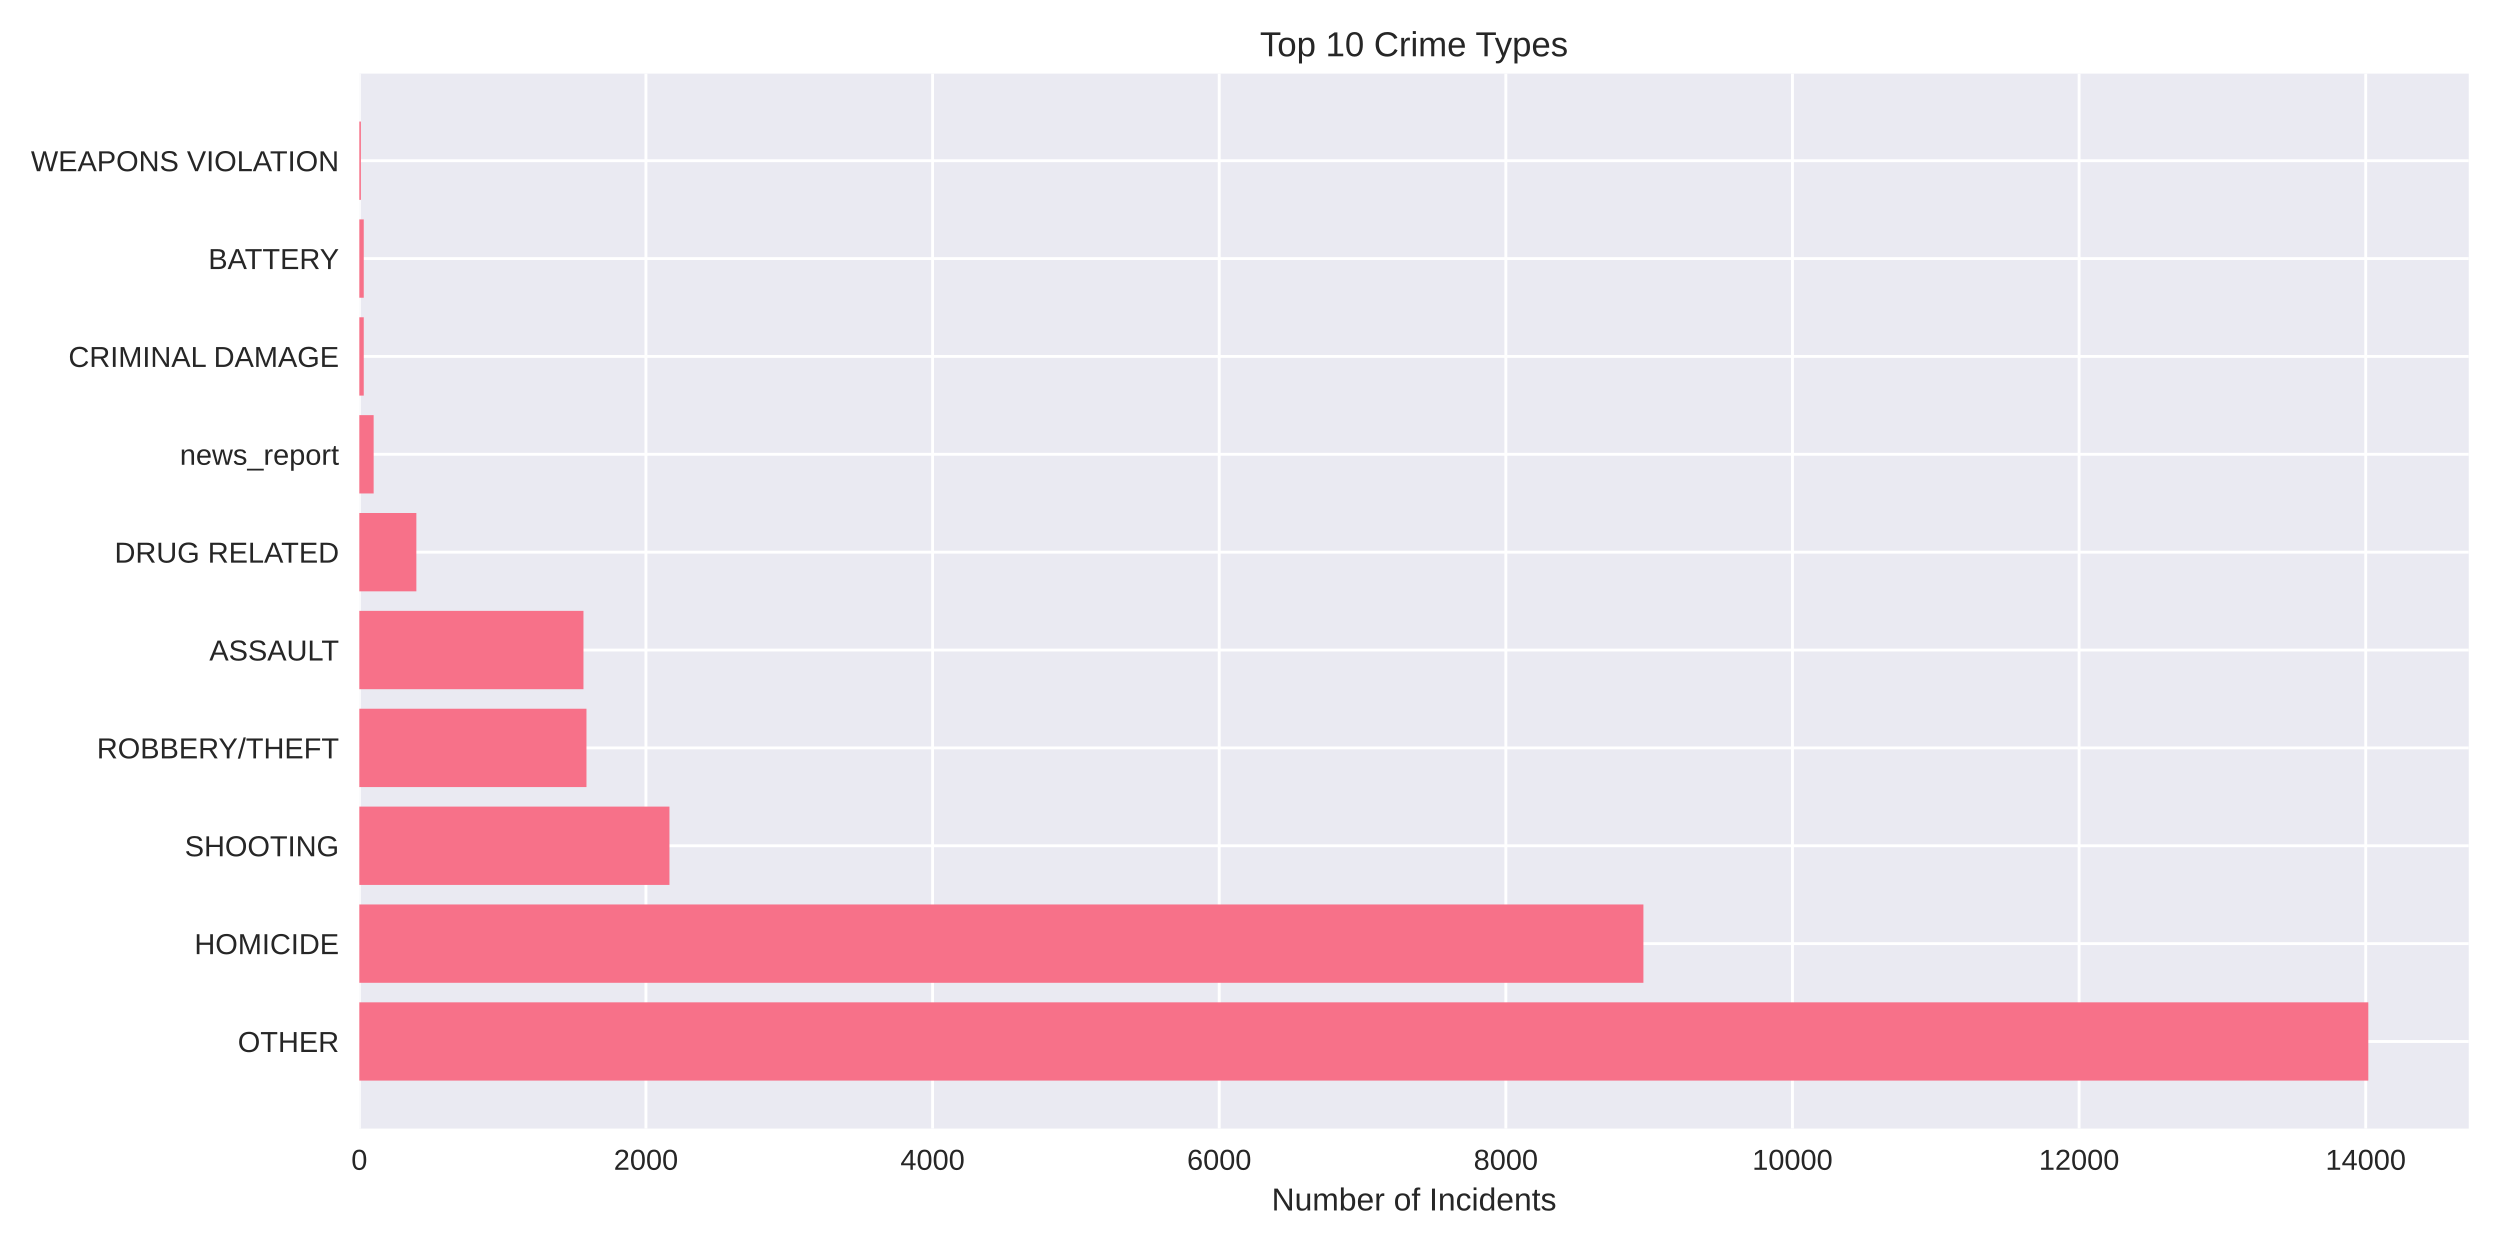
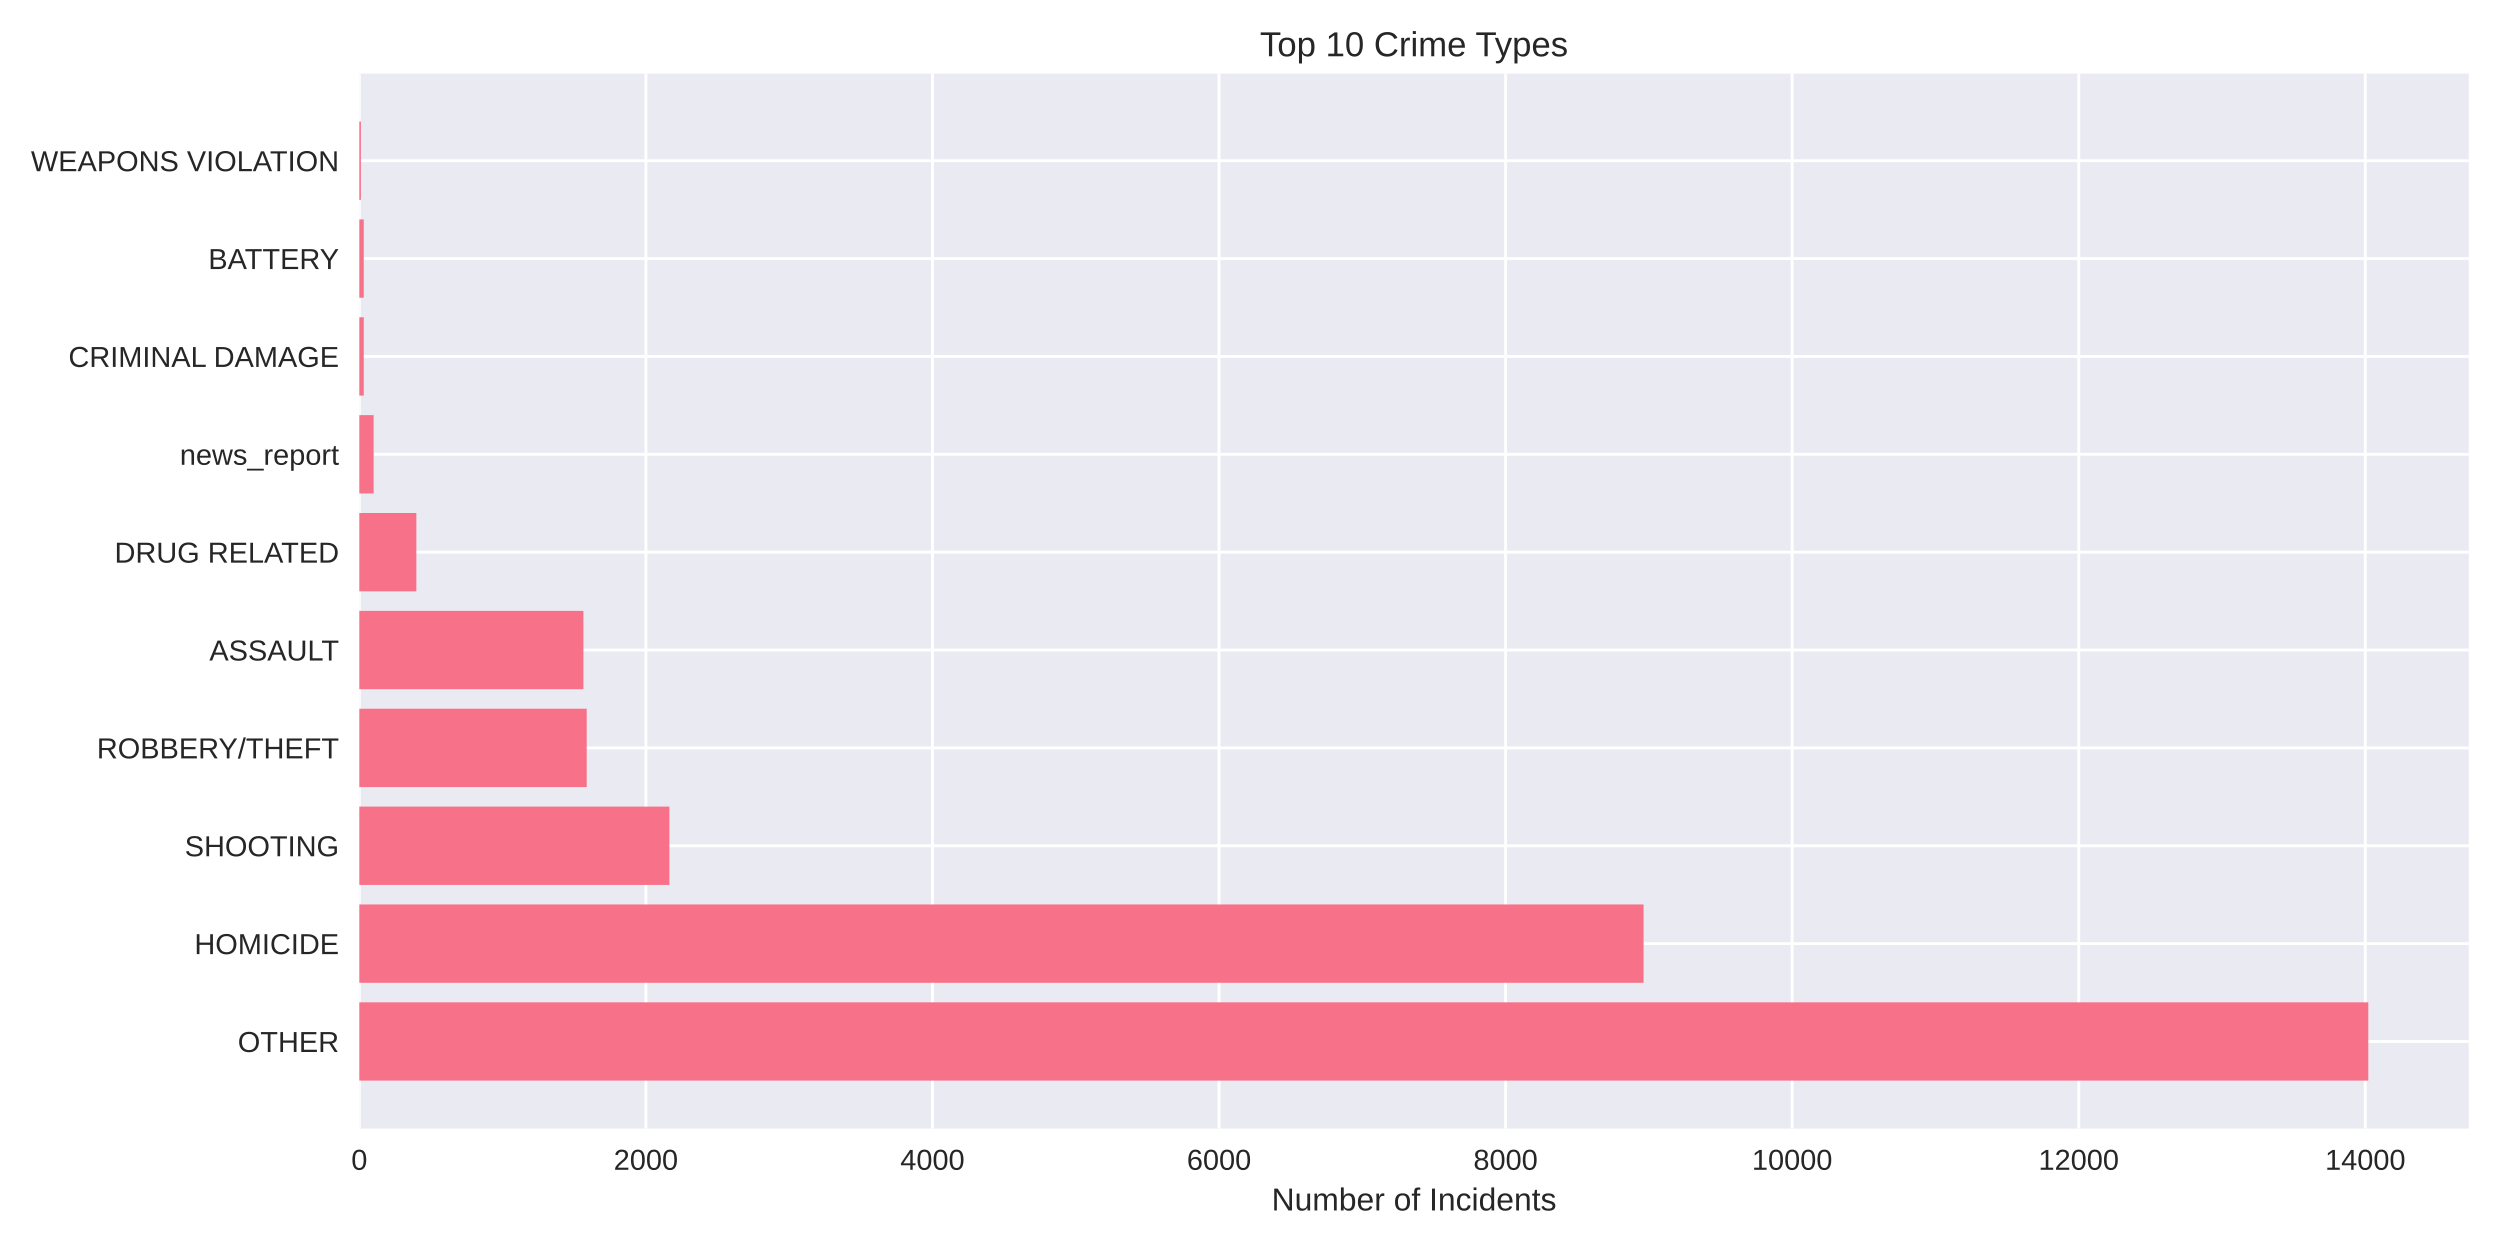
<svg xmlns="http://www.w3.org/2000/svg" width="864pt" height="432pt" viewBox="0 0 864 432" version="1.1">
  <defs>
    <style type="text/css">*{stroke-linejoin: round; stroke-linecap: butt}</style>
  </defs>
  <g id="figure_1">
    <g id="patch_1">
      <path d="M 0 432  L 864 432  L 864 0  L 0 0  z " style="fill: #ffffff" />
    </g>
    <g id="axes_1">
      <g id="patch_2">
        <path d="M 124.18 390.04  L 853.2 390.04  L 853.2 25.44  L 124.18 25.44  z " style="fill: #eaeaf2" />
      </g>
      <g id="matplotlib.axis_1">
        <g id="xtick_1">
          <g id="line2d_1">
-             <path d="M 124.18 390.04  L 124.18 25.44  " clip-path="url(#p4e44388032)" style="fill: none; stroke: #ffffff; stroke-linecap: round" />
+             <path d="M 124.18 390.04  L 124.18 25.44  " clip-path="url(#pec2499fe37)" style="fill: none; stroke: #ffffff; stroke-linecap: round" />
          </g>
          <g id="line2d_2" />
          <g id="text_1">
            <text style="fill: #262626; font: 10px 'Arial', 'Liberation Sans', 'DejaVu Sans', 'Bitstream Vera Sans', sans-serif; text-anchor: middle" x="124.18" y="404.287" transform="rotate(-0 124.18 404.2869)">0</text>
          </g>
        </g>
        <g id="xtick_2">
          <g id="line2d_3">
-             <path d="M 223.239 390.04  L 223.239 25.44  " clip-path="url(#p4e44388032)" style="fill: none; stroke: #ffffff; stroke-linecap: round" />
+             <path d="M 223.218 390.04  L 223.218 25.44  " clip-path="url(#pec2499fe37)" style="fill: none; stroke: #ffffff; stroke-linecap: round" />
          </g>
          <g id="line2d_4" />
          <g id="text_2">
-             <text style="fill: #262626; font: 10px 'Arial', 'Liberation Sans', 'DejaVu Sans', 'Bitstream Vera Sans', sans-serif; text-anchor: middle" x="223.239" y="404.287" transform="rotate(-0 223.239 404.2869)">2000</text>
+             <text style="fill: #262626; font: 10px 'Arial', 'Liberation Sans', 'DejaVu Sans', 'Bitstream Vera Sans', sans-serif; text-anchor: middle" x="223.218" y="404.287" transform="rotate(-0 223.2178 404.2869)">2000</text>
          </g>
        </g>
        <g id="xtick_3">
          <g id="line2d_5">
-             <path d="M 322.298 390.04  L 322.298 25.44  " clip-path="url(#p4e44388032)" style="fill: none; stroke: #ffffff; stroke-linecap: round" />
+             <path d="M 322.256 390.04  L 322.256 25.44  " clip-path="url(#pec2499fe37)" style="fill: none; stroke: #ffffff; stroke-linecap: round" />
          </g>
          <g id="line2d_6" />
          <g id="text_3">
-             <text style="fill: #262626; font: 10px 'Arial', 'Liberation Sans', 'DejaVu Sans', 'Bitstream Vera Sans', sans-serif; text-anchor: middle" x="322.298" y="404.287" transform="rotate(-0 322.2981 404.2869)">4000</text>
+             <text style="fill: #262626; font: 10px 'Arial', 'Liberation Sans', 'DejaVu Sans', 'Bitstream Vera Sans', sans-serif; text-anchor: middle" x="322.256" y="404.287" transform="rotate(-0 322.2557 404.2869)">4000</text>
          </g>
        </g>
        <g id="xtick_4">
          <g id="line2d_7">
-             <path d="M 421.357 390.04  L 421.357 25.44  " clip-path="url(#p4e44388032)" style="fill: none; stroke: #ffffff; stroke-linecap: round" />
+             <path d="M 421.294 390.04  L 421.294 25.44  " clip-path="url(#pec2499fe37)" style="fill: none; stroke: #ffffff; stroke-linecap: round" />
          </g>
          <g id="line2d_8" />
          <g id="text_4">
-             <text style="fill: #262626; font: 10px 'Arial', 'Liberation Sans', 'DejaVu Sans', 'Bitstream Vera Sans', sans-serif; text-anchor: middle" x="421.357" y="404.287" transform="rotate(-0 421.3571 404.2869)">6000</text>
+             <text style="fill: #262626; font: 10px 'Arial', 'Liberation Sans', 'DejaVu Sans', 'Bitstream Vera Sans', sans-serif; text-anchor: middle" x="421.294" y="404.287" transform="rotate(-0 421.2935 404.2869)">6000</text>
          </g>
        </g>
        <g id="xtick_5">
          <g id="line2d_9">
-             <path d="M 520.416 390.04  L 520.416 25.44  " clip-path="url(#p4e44388032)" style="fill: none; stroke: #ffffff; stroke-linecap: round" />
+             <path d="M 520.331 390.04  L 520.331 25.44  " clip-path="url(#pec2499fe37)" style="fill: none; stroke: #ffffff; stroke-linecap: round" />
          </g>
          <g id="line2d_10" />
          <g id="text_5">
-             <text style="fill: #262626; font: 10px 'Arial', 'Liberation Sans', 'DejaVu Sans', 'Bitstream Vera Sans', sans-serif; text-anchor: middle" x="520.416" y="404.287" transform="rotate(-0 520.4161 404.2869)">8000</text>
+             <text style="fill: #262626; font: 10px 'Arial', 'Liberation Sans', 'DejaVu Sans', 'Bitstream Vera Sans', sans-serif; text-anchor: middle" x="520.331" y="404.287" transform="rotate(-0 520.3314 404.2869)">8000</text>
          </g>
        </g>
        <g id="xtick_6">
          <g id="line2d_11">
-             <path d="M 619.475 390.04  L 619.475 25.44  " clip-path="url(#p4e44388032)" style="fill: none; stroke: #ffffff; stroke-linecap: round" />
+             <path d="M 619.369 390.04  L 619.369 25.44  " clip-path="url(#pec2499fe37)" style="fill: none; stroke: #ffffff; stroke-linecap: round" />
          </g>
          <g id="line2d_12" />
          <g id="text_6">
-             <text style="fill: #262626; font: 10px 'Arial', 'Liberation Sans', 'DejaVu Sans', 'Bitstream Vera Sans', sans-serif; text-anchor: middle" x="619.475" y="404.287" transform="rotate(-0 619.4752 404.2869)">10000</text>
+             <text style="fill: #262626; font: 10px 'Arial', 'Liberation Sans', 'DejaVu Sans', 'Bitstream Vera Sans', sans-serif; text-anchor: middle" x="619.369" y="404.287" transform="rotate(-0 619.3692 404.2869)">10000</text>
          </g>
        </g>
        <g id="xtick_7">
          <g id="line2d_13">
-             <path d="M 718.534 390.04  L 718.534 25.44  " clip-path="url(#p4e44388032)" style="fill: none; stroke: #ffffff; stroke-linecap: round" />
+             <path d="M 718.407 390.04  L 718.407 25.44  " clip-path="url(#pec2499fe37)" style="fill: none; stroke: #ffffff; stroke-linecap: round" />
          </g>
          <g id="line2d_14" />
          <g id="text_7">
-             <text style="fill: #262626; font: 10px 'Arial', 'Liberation Sans', 'DejaVu Sans', 'Bitstream Vera Sans', sans-serif; text-anchor: middle" x="718.534" y="404.287" transform="rotate(-0 718.5342 404.2869)">12000</text>
+             <text style="fill: #262626; font: 10px 'Arial', 'Liberation Sans', 'DejaVu Sans', 'Bitstream Vera Sans', sans-serif; text-anchor: middle" x="718.407" y="404.287" transform="rotate(-0 718.407 404.2869)">12000</text>
          </g>
        </g>
        <g id="xtick_8">
          <g id="line2d_15">
-             <path d="M 817.593 390.04  L 817.593 25.44  " clip-path="url(#p4e44388032)" style="fill: none; stroke: #ffffff; stroke-linecap: round" />
+             <path d="M 817.445 390.04  L 817.445 25.44  " clip-path="url(#pec2499fe37)" style="fill: none; stroke: #ffffff; stroke-linecap: round" />
          </g>
          <g id="line2d_16" />
          <g id="text_8">
-             <text style="fill: #262626; font: 10px 'Arial', 'Liberation Sans', 'DejaVu Sans', 'Bitstream Vera Sans', sans-serif; text-anchor: middle" x="817.593" y="404.287" transform="rotate(-0 817.5932 404.2869)">14000</text>
+             <text style="fill: #262626; font: 10px 'Arial', 'Liberation Sans', 'DejaVu Sans', 'Bitstream Vera Sans', sans-serif; text-anchor: middle" x="817.445" y="404.287" transform="rotate(-0 817.4449 404.2869)">14000</text>
          </g>
        </g>
        <g id="text_9">
          <text style="fill: #262626; font: 11px 'Arial', 'Liberation Sans', 'DejaVu Sans', 'Bitstream Vera Sans', sans-serif; text-anchor: middle" x="488.69" y="418.333" transform="rotate(-0 488.69 418.3334)">Number of Incidents</text>
        </g>
      </g>
      <g id="matplotlib.axis_2">
        <g id="ytick_1">
          <g id="line2d_17">
-             <path d="M 124.18 359.939  L 853.2 359.939  " clip-path="url(#p4e44388032)" style="fill: none; stroke: #ffffff; stroke-linecap: round" />
+             <path d="M 124.18 359.939  L 853.2 359.939  " clip-path="url(#pec2499fe37)" style="fill: none; stroke: #ffffff; stroke-linecap: round" />
          </g>
          <g id="line2d_18" />
          <g id="text_10">
            <text style="fill: #262626; font: 10px 'Arial', 'Liberation Sans', 'DejaVu Sans', 'Bitstream Vera Sans', sans-serif; text-anchor: end" x="117.18" y="363.562" transform="rotate(-0 117.18 363.562)">OTHER</text>
          </g>
        </g>
        <g id="ytick_2">
          <g id="line2d_19">
-             <path d="M 124.18 326.117  L 853.2 326.117  " clip-path="url(#p4e44388032)" style="fill: none; stroke: #ffffff; stroke-linecap: round" />
+             <path d="M 124.18 326.117  L 853.2 326.117  " clip-path="url(#pec2499fe37)" style="fill: none; stroke: #ffffff; stroke-linecap: round" />
          </g>
          <g id="line2d_20" />
          <g id="text_11">
            <text style="fill: #262626; font: 10px 'Arial', 'Liberation Sans', 'DejaVu Sans', 'Bitstream Vera Sans', sans-serif; text-anchor: end" x="117.18" y="329.74" transform="rotate(-0 117.18 329.7401)">HOMICIDE</text>
          </g>
        </g>
        <g id="ytick_3">
          <g id="line2d_21">
-             <path d="M 124.18 292.295  L 853.2 292.295  " clip-path="url(#p4e44388032)" style="fill: none; stroke: #ffffff; stroke-linecap: round" />
+             <path d="M 124.18 292.295  L 853.2 292.295  " clip-path="url(#pec2499fe37)" style="fill: none; stroke: #ffffff; stroke-linecap: round" />
          </g>
          <g id="line2d_22" />
          <g id="text_12">
            <text style="fill: #262626; font: 10px 'Arial', 'Liberation Sans', 'DejaVu Sans', 'Bitstream Vera Sans', sans-serif; text-anchor: end" x="117.18" y="295.918" transform="rotate(-0 117.18 295.9182)">SHOOTING</text>
          </g>
        </g>
        <g id="ytick_4">
          <g id="line2d_23">
-             <path d="M 124.18 258.473  L 853.2 258.473  " clip-path="url(#p4e44388032)" style="fill: none; stroke: #ffffff; stroke-linecap: round" />
+             <path d="M 124.18 258.473  L 853.2 258.473  " clip-path="url(#pec2499fe37)" style="fill: none; stroke: #ffffff; stroke-linecap: round" />
          </g>
          <g id="line2d_24" />
          <g id="text_13">
            <text style="fill: #262626; font: 10px 'Arial', 'Liberation Sans', 'DejaVu Sans', 'Bitstream Vera Sans', sans-serif; text-anchor: end" x="117.18" y="262.096" transform="rotate(-0 117.18 262.0963)">ROBBERY/THEFT</text>
          </g>
        </g>
        <g id="ytick_5">
          <g id="line2d_25">
-             <path d="M 124.18 224.651  L 853.2 224.651  " clip-path="url(#p4e44388032)" style="fill: none; stroke: #ffffff; stroke-linecap: round" />
+             <path d="M 124.18 224.651  L 853.2 224.651  " clip-path="url(#pec2499fe37)" style="fill: none; stroke: #ffffff; stroke-linecap: round" />
          </g>
          <g id="line2d_26" />
          <g id="text_14">
            <text style="fill: #262626; font: 10px 'Arial', 'Liberation Sans', 'DejaVu Sans', 'Bitstream Vera Sans', sans-serif; text-anchor: end" x="117.18" y="228.274" transform="rotate(-0 117.18 228.2744)">ASSAULT</text>
          </g>
        </g>
        <g id="ytick_6">
          <g id="line2d_27">
-             <path d="M 124.18 190.829  L 853.2 190.829  " clip-path="url(#p4e44388032)" style="fill: none; stroke: #ffffff; stroke-linecap: round" />
+             <path d="M 124.18 190.829  L 853.2 190.829  " clip-path="url(#pec2499fe37)" style="fill: none; stroke: #ffffff; stroke-linecap: round" />
          </g>
          <g id="line2d_28" />
          <g id="text_15">
            <text style="fill: #262626; font: 10px 'Arial', 'Liberation Sans', 'DejaVu Sans', 'Bitstream Vera Sans', sans-serif; text-anchor: end" x="117.18" y="194.452" transform="rotate(-0 117.18 194.4525)">DRUG RELATED</text>
          </g>
        </g>
        <g id="ytick_7">
          <g id="line2d_29">
-             <path d="M 124.18 157.007  L 853.2 157.007  " clip-path="url(#p4e44388032)" style="fill: none; stroke: #ffffff; stroke-linecap: round" />
+             <path d="M 124.18 157.007  L 853.2 157.007  " clip-path="url(#pec2499fe37)" style="fill: none; stroke: #ffffff; stroke-linecap: round" />
          </g>
          <g id="line2d_30" />
          <g id="text_16">
            <text style="fill: #262626; font: 10px 'Arial', 'Liberation Sans', 'DejaVu Sans', 'Bitstream Vera Sans', sans-serif; text-anchor: end" x="117.18" y="160.631" transform="rotate(-0 117.18 160.6306)">news_report</text>
          </g>
        </g>
        <g id="ytick_8">
          <g id="line2d_31">
-             <path d="M 124.18 123.185  L 853.2 123.185  " clip-path="url(#p4e44388032)" style="fill: none; stroke: #ffffff; stroke-linecap: round" />
+             <path d="M 124.18 123.185  L 853.2 123.185  " clip-path="url(#pec2499fe37)" style="fill: none; stroke: #ffffff; stroke-linecap: round" />
          </g>
          <g id="line2d_32" />
          <g id="text_17">
            <text style="fill: #262626; font: 10px 'Arial', 'Liberation Sans', 'DejaVu Sans', 'Bitstream Vera Sans', sans-serif; text-anchor: end" x="117.18" y="126.809" transform="rotate(-0 117.18 126.8087)">CRIMINAL DAMAGE</text>
          </g>
        </g>
        <g id="ytick_9">
          <g id="line2d_33">
-             <path d="M 124.18 89.363  L 853.2 89.363  " clip-path="url(#p4e44388032)" style="fill: none; stroke: #ffffff; stroke-linecap: round" />
+             <path d="M 124.18 89.363  L 853.2 89.363  " clip-path="url(#pec2499fe37)" style="fill: none; stroke: #ffffff; stroke-linecap: round" />
          </g>
          <g id="line2d_34" />
          <g id="text_18">
            <text style="fill: #262626; font: 10px 'Arial', 'Liberation Sans', 'DejaVu Sans', 'Bitstream Vera Sans', sans-serif; text-anchor: end" x="117.18" y="92.987" transform="rotate(-0 117.18 92.98681)">BATTERY</text>
          </g>
        </g>
        <g id="ytick_10">
          <g id="line2d_35">
-             <path d="M 124.18 55.541  L 853.2 55.541  " clip-path="url(#p4e44388032)" style="fill: none; stroke: #ffffff; stroke-linecap: round" />
+             <path d="M 124.18 55.541  L 853.2 55.541  " clip-path="url(#pec2499fe37)" style="fill: none; stroke: #ffffff; stroke-linecap: round" />
          </g>
          <g id="line2d_36" />
          <g id="text_19">
            <text style="fill: #262626; font: 10px 'Arial', 'Liberation Sans', 'DejaVu Sans', 'Bitstream Vera Sans', sans-serif; text-anchor: end" x="117.18" y="59.165" transform="rotate(-0 117.18 59.16492)">WEAPONS VIOLATION</text>
          </g>
        </g>
      </g>
      <g id="patch_3">
-         <path d="M 124.18 373.467  L 818.485 373.467  L 818.485 346.41  L 124.18 346.41  z " clip-path="url(#p4e44388032)" style="fill: #f77189" />
+         <path d="M 124.18 373.467  L 818.485 373.467  L 818.485 346.41  L 124.18 346.41  z " clip-path="url(#pec2499fe37)" style="fill: #f77189" />
      </g>
      <g id="patch_4">
-         <path d="M 124.18 339.645  L 567.964 339.645  L 567.964 312.588  L 124.18 312.588  z " clip-path="url(#p4e44388032)" style="fill: #f77189" />
+         <path d="M 124.18 339.645  L 568.018 339.645  L 568.018 312.588  L 124.18 312.588  z " clip-path="url(#pec2499fe37)" style="fill: #f77189" />
      </g>
      <g id="patch_5">
-         <path d="M 124.18 305.823  L 231.362 305.823  L 231.362 278.766  L 124.18 278.766  z " clip-path="url(#p4e44388032)" style="fill: #f77189" />
+         <path d="M 124.18 305.823  L 231.339 305.823  L 231.339 278.766  L 124.18 278.766  z " clip-path="url(#pec2499fe37)" style="fill: #f77189" />
      </g>
      <g id="patch_6">
-         <path d="M 124.18 272.002  L 202.684 272.002  L 202.684 244.944  L 124.18 244.944  z " clip-path="url(#p4e44388032)" style="fill: #f77189" />
+         <path d="M 124.18 272.002  L 202.767 272.002  L 202.767 244.944  L 124.18 244.944  z " clip-path="url(#pec2499fe37)" style="fill: #f77189" />
      </g>
      <g id="patch_7">
-         <path d="M 124.18 238.18  L 201.644 238.18  L 201.644 211.122  L 124.18 211.122  z " clip-path="url(#p4e44388032)" style="fill: #f77189" />
+         <path d="M 124.18 238.18  L 201.628 238.18  L 201.628 211.122  L 124.18 211.122  z " clip-path="url(#pec2499fe37)" style="fill: #f77189" />
      </g>
      <g id="patch_8">
-         <path d="M 124.18 204.358  L 143.893 204.358  L 143.893 177.3  L 124.18 177.3  z " clip-path="url(#p4e44388032)" style="fill: #f77189" />
+         <path d="M 124.18 204.358  L 143.889 204.358  L 143.889 177.3  L 124.18 177.3  z " clip-path="url(#pec2499fe37)" style="fill: #f77189" />
      </g>
      <g id="patch_9">
-         <path d="M 124.18 170.536  L 129.133 170.536  L 129.133 143.478  L 124.18 143.478  z " clip-path="url(#p4e44388032)" style="fill: #f77189" />
+         <path d="M 124.18 170.536  L 129.132 170.536  L 129.132 143.478  L 124.18 143.478  z " clip-path="url(#pec2499fe37)" style="fill: #f77189" />
      </g>
      <g id="patch_10">
-         <path d="M 124.18 136.714  L 125.715 136.714  L 125.715 109.657  L 124.18 109.657  z " clip-path="url(#p4e44388032)" style="fill: #f77189" />
+         <path d="M 124.18 136.714  L 125.715 136.714  L 125.715 109.657  L 124.18 109.657  z " clip-path="url(#pec2499fe37)" style="fill: #f77189" />
      </g>
      <g id="patch_11">
-         <path d="M 124.18 102.892  L 125.715 102.892  L 125.715 75.835  L 124.18 75.835  z " clip-path="url(#p4e44388032)" style="fill: #f77189" />
+         <path d="M 124.18 102.892  L 125.715 102.892  L 125.715 75.835  L 124.18 75.835  z " clip-path="url(#pec2499fe37)" style="fill: #f77189" />
      </g>
      <g id="patch_12">
-         <path d="M 124.18 69.07  L 124.725 69.07  L 124.725 42.013  L 124.18 42.013  z " clip-path="url(#p4e44388032)" style="fill: #f77189" />
+         <path d="M 124.18 69.07  L 124.725 69.07  L 124.725 42.013  L 124.18 42.013  z " clip-path="url(#pec2499fe37)" style="fill: #f77189" />
      </g>
      <g id="patch_13">
        <path d="M 124.18 390.04  L 124.18 25.44  " style="fill: none" />
      </g>
      <g id="patch_14">
        <path d="M 853.2 390.04  L 853.2 25.44  " style="fill: none" />
      </g>
      <g id="patch_15">
        <path d="M 124.18 390.04  L 853.2 390.04  " style="fill: none" />
      </g>
      <g id="patch_16">
        <path d="M 124.18 25.44  L 853.2 25.44  " style="fill: none" />
      </g>
      <g id="text_20">
        <text style="fill: #262626; font: 12px 'Arial', 'Liberation Sans', 'DejaVu Sans', 'Bitstream Vera Sans', sans-serif; text-anchor: middle" x="488.69" y="19.44" transform="rotate(-0 488.69 19.44)">Top 10 Crime Types</text>
      </g>
    </g>
  </g>
  <defs>
-     <clipPath id="p4e44388032">
+     <clipPath id="pec2499fe37">
      <rect x="124.18" y="25.44" width="729.02" height="364.6" />
    </clipPath>
  </defs>
</svg>
